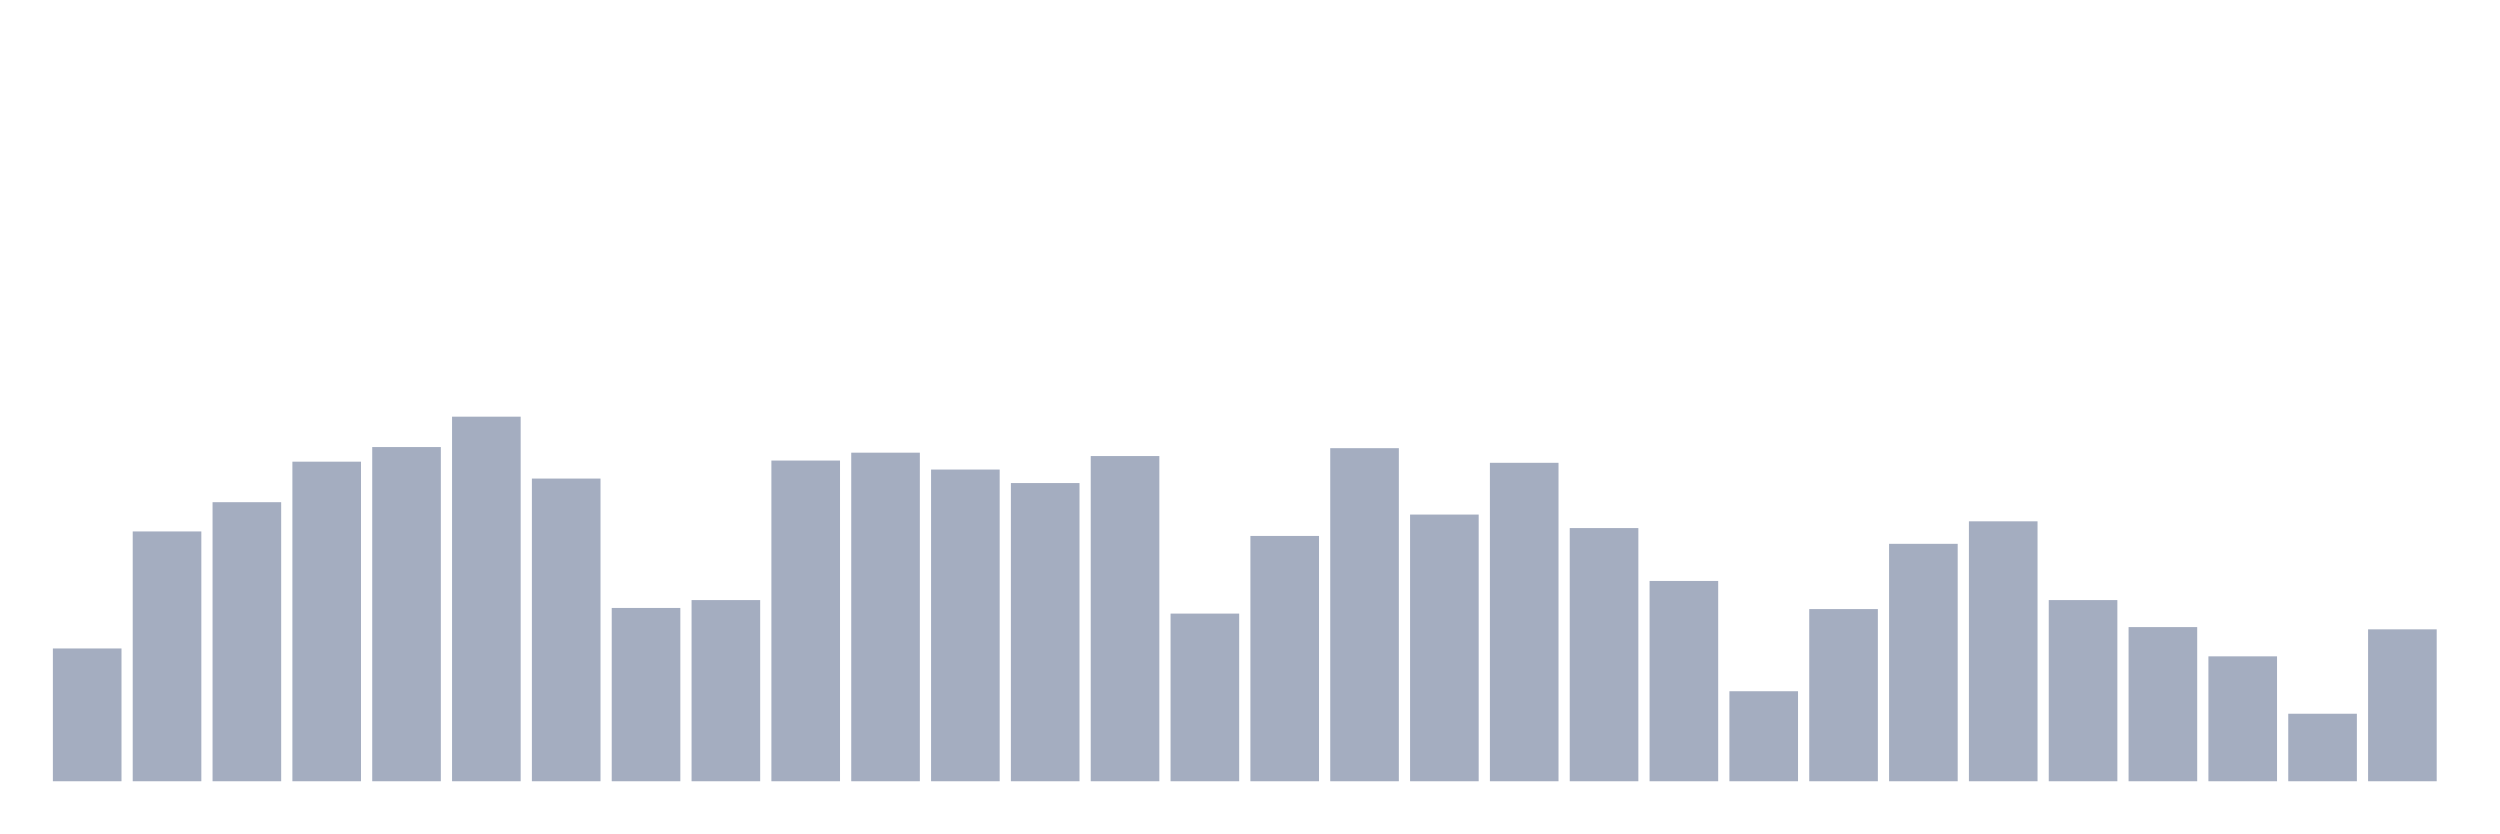
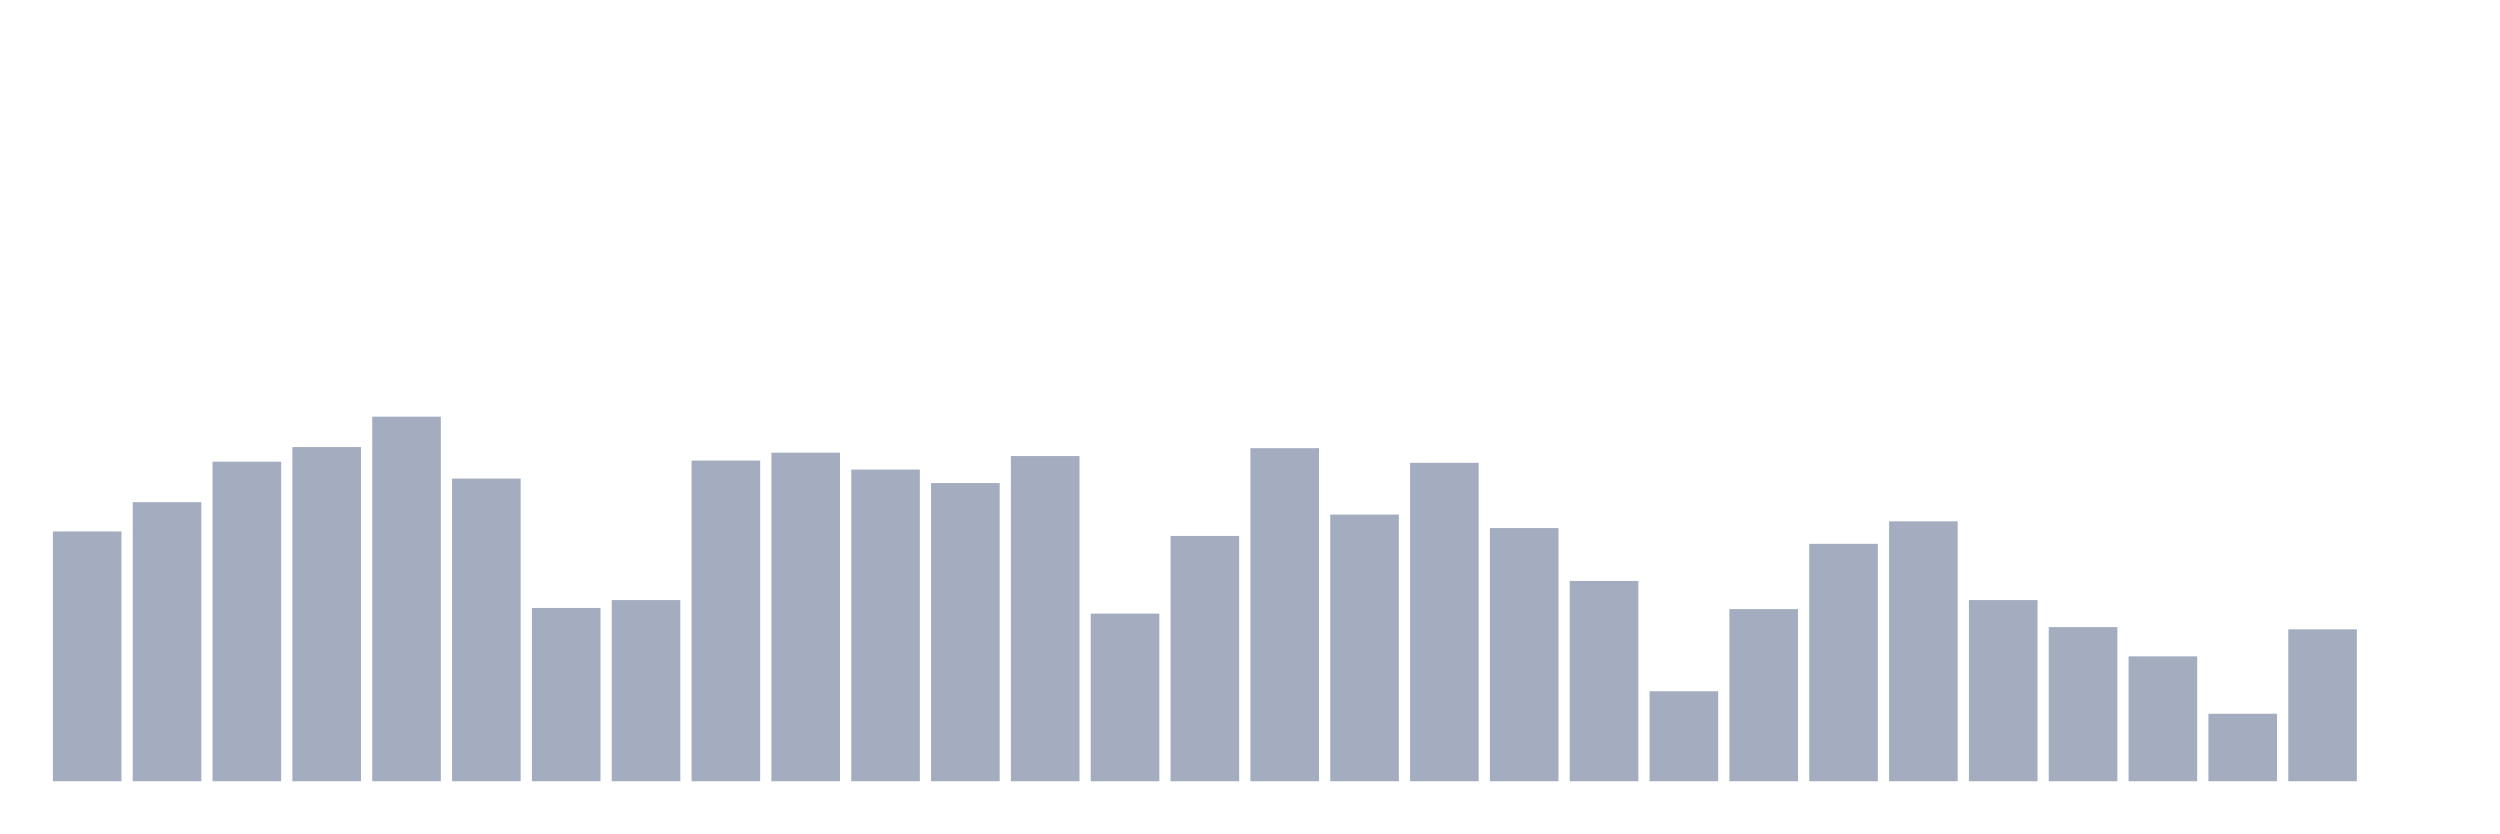
<svg xmlns="http://www.w3.org/2000/svg" viewBox="0 0 480 160">
  <g transform="translate(10,10)">
-     <rect class="bar" x="0.153" width="13.175" y="114.506" height="25.494" fill="rgb(164,173,192)" />
-     <rect class="bar" x="15.482" width="13.175" y="92.037" height="47.963" fill="rgb(164,173,192)" />
-     <rect class="bar" x="30.81" width="13.175" y="86.42" height="53.58" fill="rgb(164,173,192)" />
-     <rect class="bar" x="46.138" width="13.175" y="78.642" height="61.358" fill="rgb(164,173,192)" />
-     <rect class="bar" x="61.466" width="13.175" y="75.833" height="64.167" fill="rgb(164,173,192)" />
-     <rect class="bar" x="76.794" width="13.175" y="70" height="70" fill="rgb(164,173,192)" />
-     <rect class="bar" x="92.123" width="13.175" y="81.883" height="58.117" fill="rgb(164,173,192)" />
-     <rect class="bar" x="107.451" width="13.175" y="106.728" height="33.272" fill="rgb(164,173,192)" />
-     <rect class="bar" x="122.779" width="13.175" y="105.216" height="34.784" fill="rgb(164,173,192)" />
-     <rect class="bar" x="138.107" width="13.175" y="78.426" height="61.574" fill="rgb(164,173,192)" />
-     <rect class="bar" x="153.436" width="13.175" y="76.914" height="63.086" fill="rgb(164,173,192)" />
-     <rect class="bar" x="168.764" width="13.175" y="80.154" height="59.846" fill="rgb(164,173,192)" />
-     <rect class="bar" x="184.092" width="13.175" y="82.747" height="57.253" fill="rgb(164,173,192)" />
-     <rect class="bar" x="199.42" width="13.175" y="77.562" height="62.438" fill="rgb(164,173,192)" />
-     <rect class="bar" x="214.748" width="13.175" y="107.809" height="32.191" fill="rgb(164,173,192)" />
-     <rect class="bar" x="230.077" width="13.175" y="92.901" height="47.099" fill="rgb(164,173,192)" />
-     <rect class="bar" x="245.405" width="13.175" y="76.049" height="63.951" fill="rgb(164,173,192)" />
-     <rect class="bar" x="260.733" width="13.175" y="88.796" height="51.204" fill="rgb(164,173,192)" />
-     <rect class="bar" x="276.061" width="13.175" y="78.858" height="61.142" fill="rgb(164,173,192)" />
-     <rect class="bar" x="291.39" width="13.175" y="91.389" height="48.611" fill="rgb(164,173,192)" />
-     <rect class="bar" x="306.718" width="13.175" y="101.543" height="38.457" fill="rgb(164,173,192)" />
-     <rect class="bar" x="322.046" width="13.175" y="122.716" height="17.284" fill="rgb(164,173,192)" />
-     <rect class="bar" x="337.374" width="13.175" y="106.944" height="33.056" fill="rgb(164,173,192)" />
-     <rect class="bar" x="352.702" width="13.175" y="94.414" height="45.586" fill="rgb(164,173,192)" />
-     <rect class="bar" x="368.031" width="13.175" y="90.093" height="49.907" fill="rgb(164,173,192)" />
-     <rect class="bar" x="383.359" width="13.175" y="105.216" height="34.784" fill="rgb(164,173,192)" />
-     <rect class="bar" x="398.687" width="13.175" y="110.401" height="29.599" fill="rgb(164,173,192)" />
-     <rect class="bar" x="414.015" width="13.175" y="116.019" height="23.981" fill="rgb(164,173,192)" />
-     <rect class="bar" x="429.344" width="13.175" y="127.037" height="12.963" fill="rgb(164,173,192)" />
-     <rect class="bar" x="444.672" width="13.175" y="110.833" height="29.167" fill="rgb(164,173,192)" />
+     <rect class="bar" x="0.153" width="13.175" y="92.037" height="47.963" fill="rgb(164,173,192)" />
+     <rect class="bar" x="15.482" width="13.175" y="86.42" height="53.58" fill="rgb(164,173,192)" />
+     <rect class="bar" x="30.81" width="13.175" y="78.642" height="61.358" fill="rgb(164,173,192)" />
+     <rect class="bar" x="46.138" width="13.175" y="75.833" height="64.167" fill="rgb(164,173,192)" />
+     <rect class="bar" x="61.466" width="13.175" y="70" height="70" fill="rgb(164,173,192)" />
+     <rect class="bar" x="76.794" width="13.175" y="81.883" height="58.117" fill="rgb(164,173,192)" />
+     <rect class="bar" x="92.123" width="13.175" y="106.728" height="33.272" fill="rgb(164,173,192)" />
+     <rect class="bar" x="107.451" width="13.175" y="105.216" height="34.784" fill="rgb(164,173,192)" />
+     <rect class="bar" x="122.779" width="13.175" y="78.426" height="61.574" fill="rgb(164,173,192)" />
+     <rect class="bar" x="138.107" width="13.175" y="76.914" height="63.086" fill="rgb(164,173,192)" />
+     <rect class="bar" x="153.436" width="13.175" y="80.154" height="59.846" fill="rgb(164,173,192)" />
+     <rect class="bar" x="168.764" width="13.175" y="82.747" height="57.253" fill="rgb(164,173,192)" />
+     <rect class="bar" x="184.092" width="13.175" y="77.562" height="62.438" fill="rgb(164,173,192)" />
+     <rect class="bar" x="199.42" width="13.175" y="107.809" height="32.191" fill="rgb(164,173,192)" />
+     <rect class="bar" x="214.748" width="13.175" y="92.901" height="47.099" fill="rgb(164,173,192)" />
+     <rect class="bar" x="230.077" width="13.175" y="76.049" height="63.951" fill="rgb(164,173,192)" />
+     <rect class="bar" x="245.405" width="13.175" y="88.796" height="51.204" fill="rgb(164,173,192)" />
+     <rect class="bar" x="260.733" width="13.175" y="78.858" height="61.142" fill="rgb(164,173,192)" />
+     <rect class="bar" x="276.061" width="13.175" y="91.389" height="48.611" fill="rgb(164,173,192)" />
+     <rect class="bar" x="291.39" width="13.175" y="101.543" height="38.457" fill="rgb(164,173,192)" />
+     <rect class="bar" x="306.718" width="13.175" y="122.716" height="17.284" fill="rgb(164,173,192)" />
+     <rect class="bar" x="322.046" width="13.175" y="106.944" height="33.056" fill="rgb(164,173,192)" />
+     <rect class="bar" x="337.374" width="13.175" y="94.414" height="45.586" fill="rgb(164,173,192)" />
+     <rect class="bar" x="352.702" width="13.175" y="90.093" height="49.907" fill="rgb(164,173,192)" />
+     <rect class="bar" x="368.031" width="13.175" y="105.216" height="34.784" fill="rgb(164,173,192)" />
+     <rect class="bar" x="383.359" width="13.175" y="110.401" height="29.599" fill="rgb(164,173,192)" />
+     <rect class="bar" x="398.687" width="13.175" y="116.019" height="23.981" fill="rgb(164,173,192)" />
+     <rect class="bar" x="414.015" width="13.175" y="127.037" height="12.963" fill="rgb(164,173,192)" />
+     <rect class="bar" x="429.344" width="13.175" y="110.833" height="29.167" fill="rgb(164,173,192)" />
+     <rect class="bar" x="444.672" width="13.175" y="140" height="0" fill="rgb(164,173,192)" />
  </g>
</svg>
